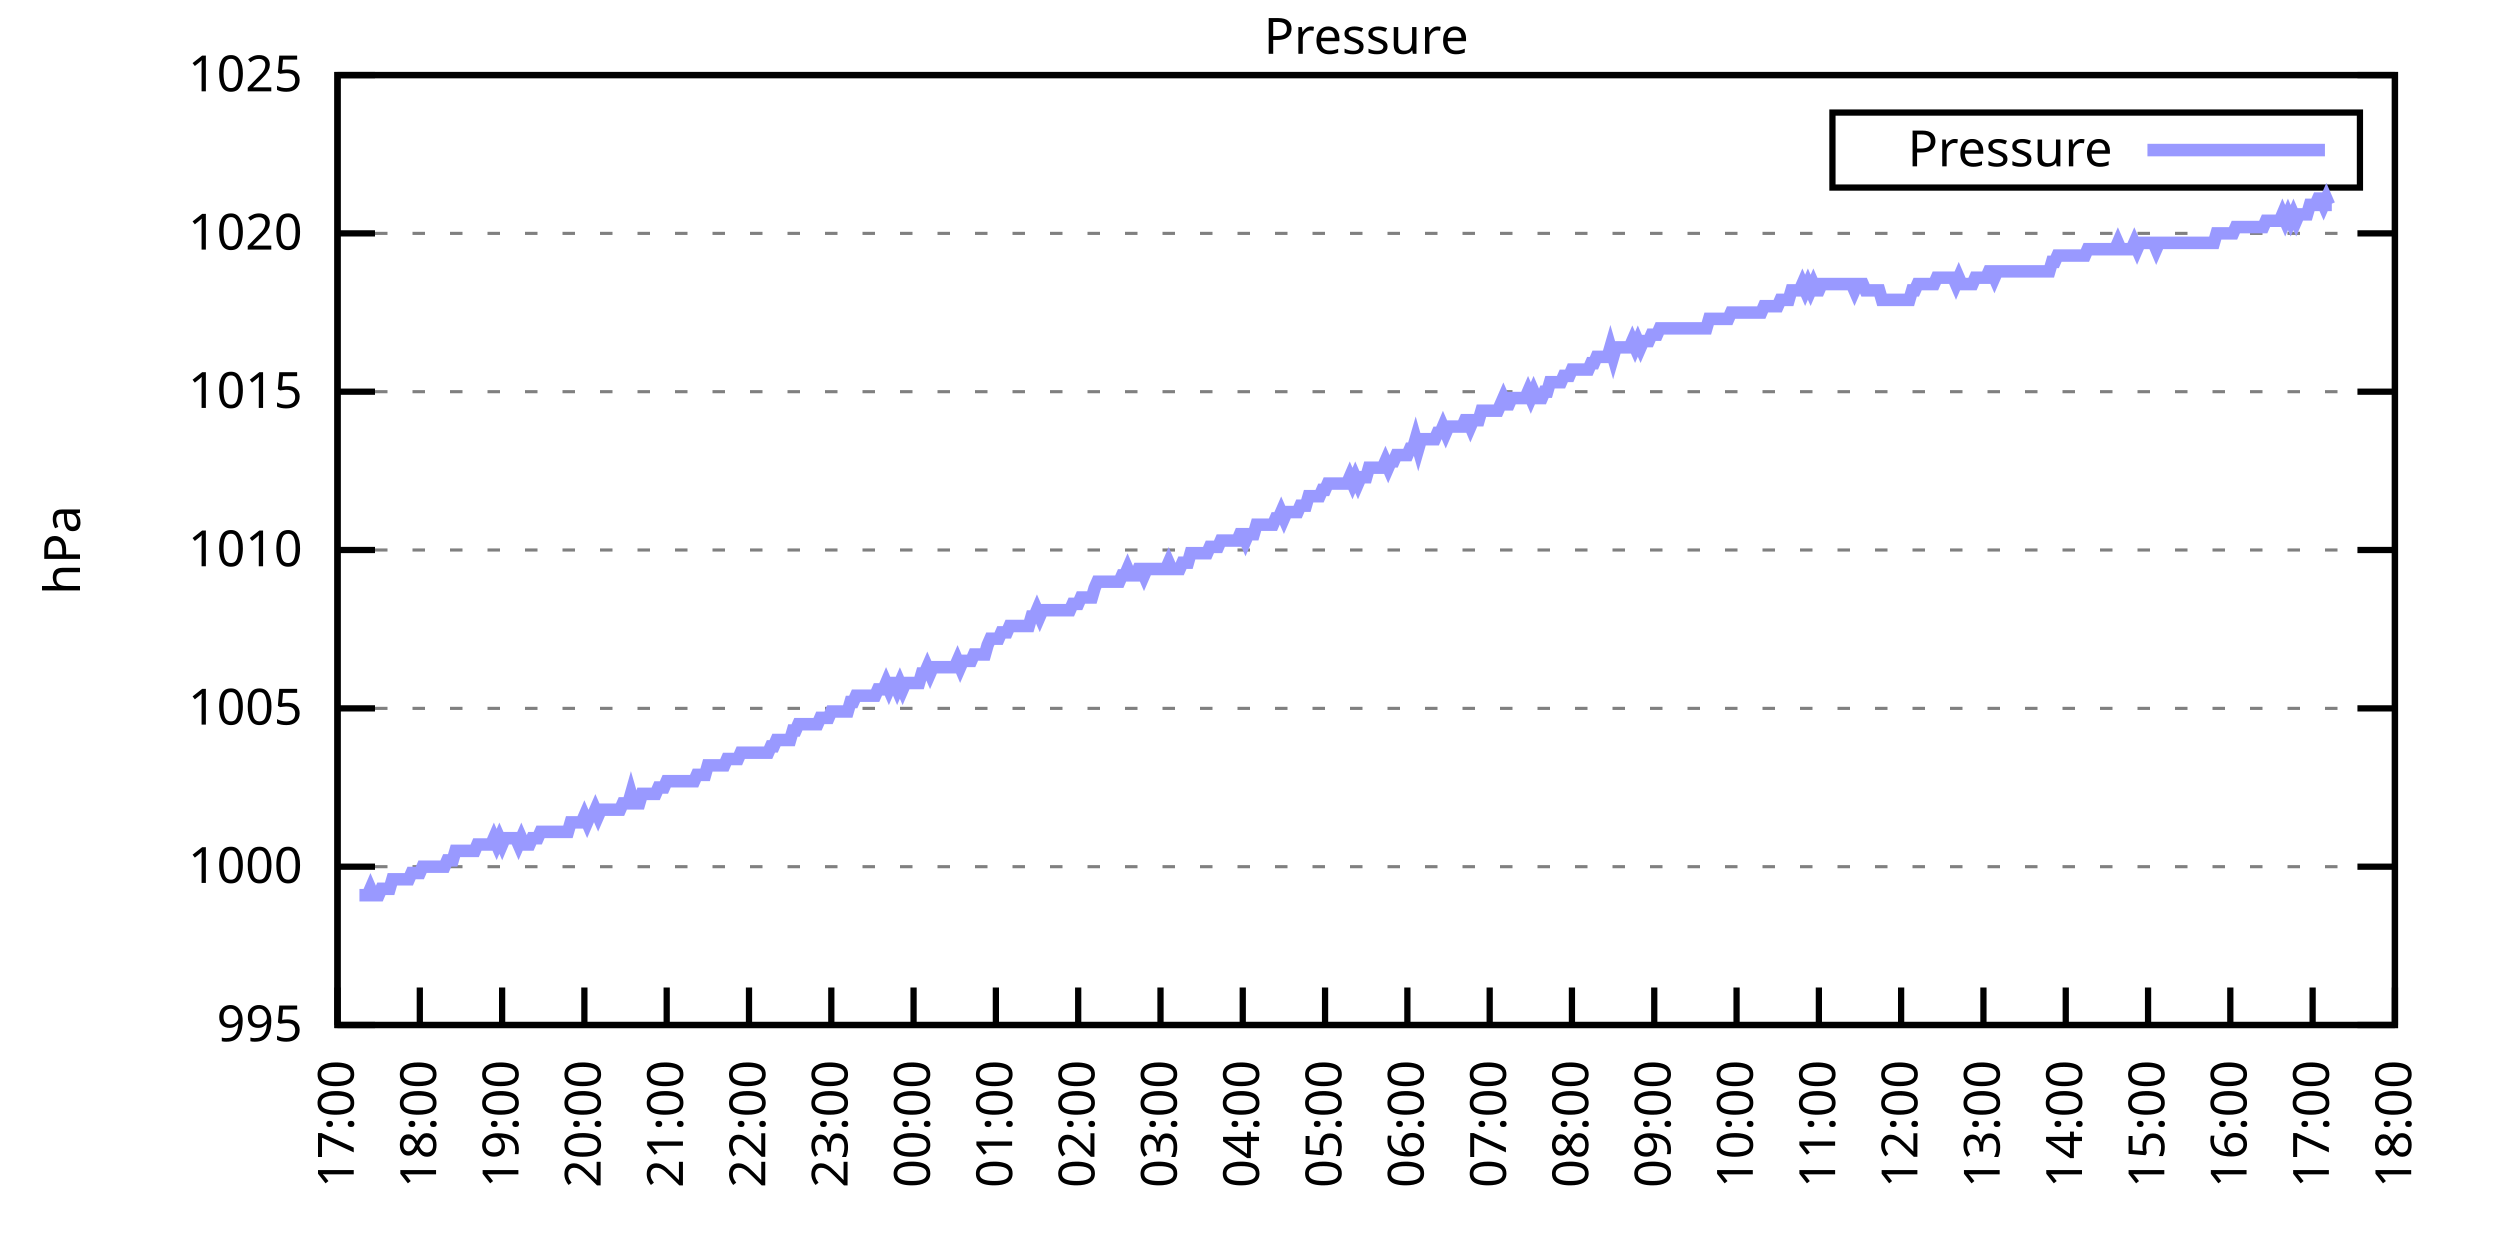
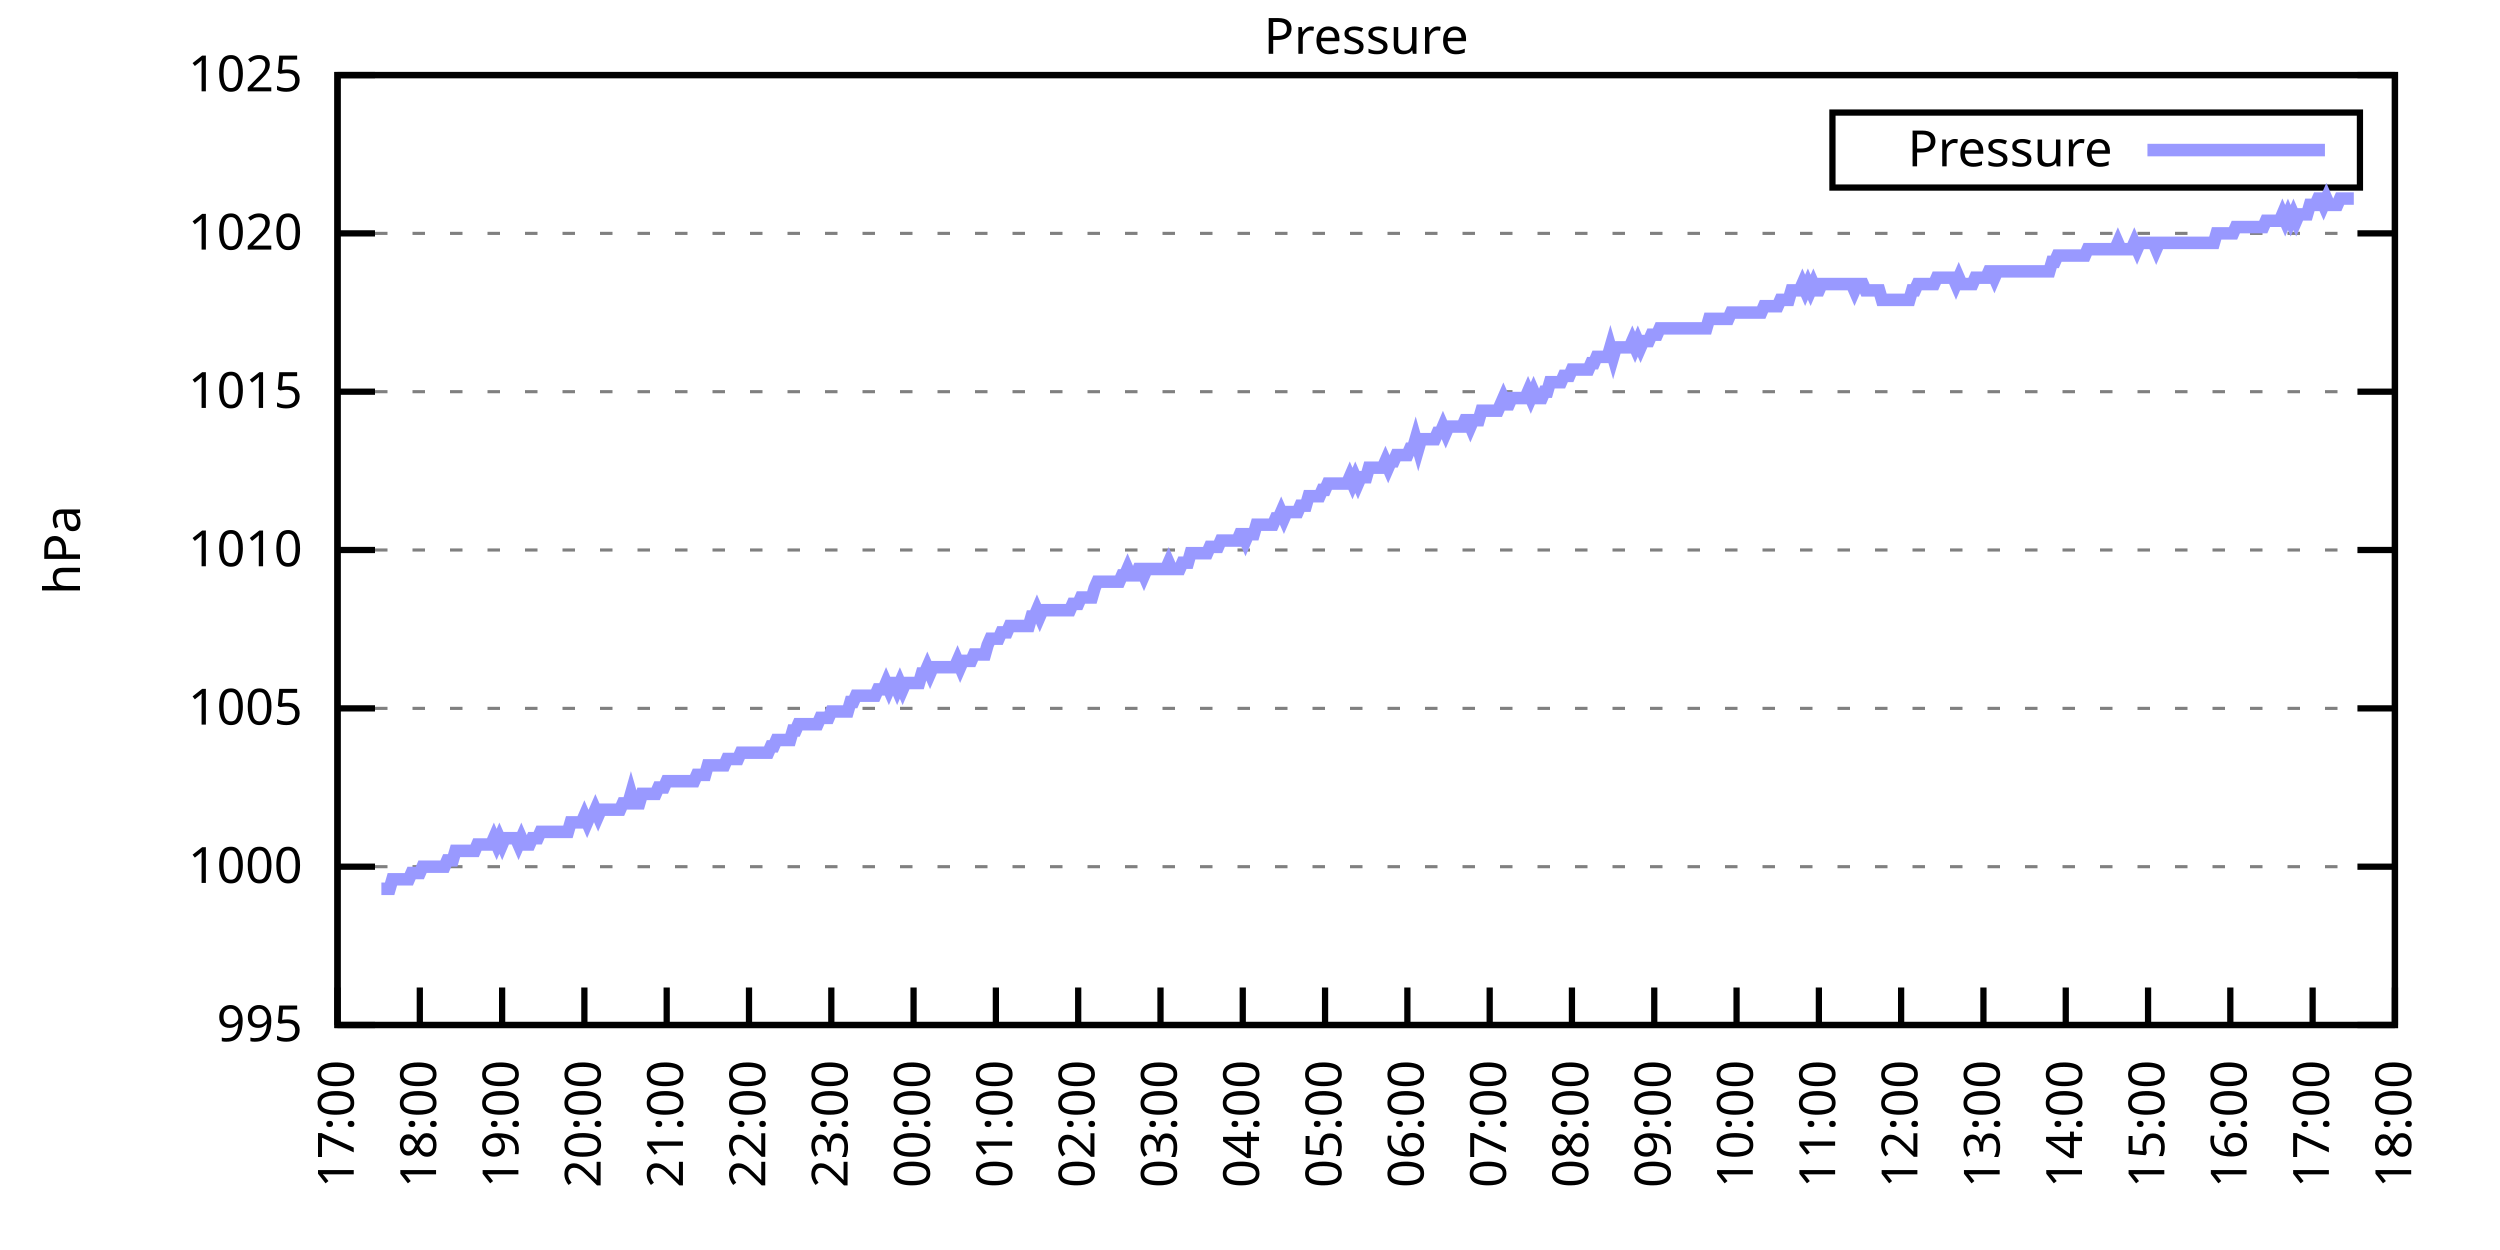
<svg xmlns="http://www.w3.org/2000/svg" xmlns:xlink="http://www.w3.org/1999/xlink" width="400" height="200" viewBox="0 0 400 200">
  <g id="gnuplot_canvas">
    <rect x="0" y="0" width="400" height="200" fill="none" />
    <defs>
      <circle id="gpDot" r="0.5" stroke-width="0.5" stroke="currentColor" />
      <path id="gpPt0" stroke-width="0.333" stroke="currentColor" d="M-1,0 h2 M0,-1 v2" />
      <path id="gpPt1" stroke-width="0.333" stroke="currentColor" d="M-1,-1 L1,1 M1,-1 L-1,1" />
      <path id="gpPt2" stroke-width="0.333" stroke="currentColor" d="M-1,0 L1,0 M0,-1 L0,1 M-1,-1 L1,1 M-1,1 L1,-1" />
      <rect id="gpPt3" stroke-width="0.333" stroke="currentColor" x="-1" y="-1" width="2" height="2" />
      <rect id="gpPt4" stroke-width="0.333" stroke="currentColor" fill="currentColor" x="-1" y="-1" width="2" height="2" />
      <circle id="gpPt5" stroke-width="0.333" stroke="currentColor" cx="0" cy="0" r="1" />
      <use xlink:href="#gpPt5" id="gpPt6" fill="currentColor" stroke="none" />
      <path id="gpPt7" stroke-width="0.333" stroke="currentColor" d="M0,-1.33 L-1.33,0.67 L1.33,0.67 z" />
      <use xlink:href="#gpPt7" id="gpPt8" fill="currentColor" stroke="none" />
      <use xlink:href="#gpPt7" id="gpPt9" stroke="currentColor" transform="rotate(180)" />
      <use xlink:href="#gpPt9" id="gpPt10" fill="currentColor" stroke="none" />
      <use xlink:href="#gpPt3" id="gpPt11" stroke="currentColor" transform="rotate(45)" />
      <use xlink:href="#gpPt11" id="gpPt12" fill="currentColor" stroke="none" />
      <path id="gpPt13" stroke-width="0.333" stroke="currentColor" d="M0,1.330 L1.265,0.411 L0.782,-1.067 L-0.782,-1.076 L-1.265,0.411 z" />
      <use xlink:href="#gpPt13" id="gpPt14" fill="currentColor" stroke="none" />
      <filter id="textbox" filterUnits="objectBoundingBox" x="0" y="0" height="1" width="1">
        <feFlood flood-color="white" flood-opacity="1" result="bgnd" />
        <feComposite in="SourceGraphic" in2="bgnd" operator="atop" />
      </filter>
      <filter id="greybox" filterUnits="objectBoundingBox" x="0" y="0" height="1" width="1">
        <feFlood flood-color="lightgrey" flood-opacity="1" result="grey" />
        <feComposite in="SourceGraphic" in2="grey" operator="atop" />
      </filter>
    </defs>
    <g fill="none" color="white" stroke="currentColor" stroke-width="1.00" stroke-linecap="butt" stroke-linejoin="miter">
</g>
    <g fill="none" color="black" stroke="currentColor" stroke-width="1.00" stroke-linecap="butt" stroke-linejoin="miter">
      <g stroke="none" shape-rendering="crispEdges">
        <polygon fill="rgb(255, 255, 255)" points="54.00,164.00 383.18,164.00 383.18,12.02 54.00,12.02 " />
      </g>
    </g>
    <g fill="none" color="black" stroke="currentColor" stroke-width="1.00" stroke-linecap="butt" stroke-linejoin="miter">
</g>
    <g fill="none" color="black" stroke="black" stroke-width="0.50" stroke-linecap="butt" stroke-linejoin="miter">
</g>
    <g fill="none" color="gray" stroke="currentColor" stroke-width="0.50" stroke-linecap="butt" stroke-linejoin="miter">
      <path stroke="gray" stroke-dasharray="2,4" class="gridline" d="M54.00,164.00 L383.19,164.00  " />
    </g>
    <g fill="none" color="gray" stroke="gray" stroke-width="1.00" stroke-linecap="butt" stroke-linejoin="miter">
</g>
    <g fill="none" color="black" stroke="currentColor" stroke-width="1.00" stroke-linecap="butt" stroke-linejoin="miter">
      <path stroke="black" d="M54.00,164.00 L60.00,164.00 M383.19,164.00 L377.19,164.00  " />
      <g transform="translate(48.40,166.60)" stroke="none" fill="black" font-family="Sans" font-size="8.00" text-anchor="end">
        <text>
          <tspan font-family="Sans"> 995</tspan>
        </text>
      </g>
    </g>
    <g fill="none" color="black" stroke="currentColor" stroke-width="1.00" stroke-linecap="butt" stroke-linejoin="miter">
</g>
    <g fill="none" color="black" stroke="black" stroke-width="0.50" stroke-linecap="butt" stroke-linejoin="miter">
</g>
    <g fill="none" color="gray" stroke="currentColor" stroke-width="0.50" stroke-linecap="butt" stroke-linejoin="miter">
      <path stroke="gray" stroke-dasharray="2,4" class="gridline" d="M54.00,138.67 L383.19,138.67  " />
    </g>
    <g fill="none" color="gray" stroke="gray" stroke-width="1.00" stroke-linecap="butt" stroke-linejoin="miter">
</g>
    <g fill="none" color="black" stroke="currentColor" stroke-width="1.00" stroke-linecap="butt" stroke-linejoin="miter">
      <path stroke="black" d="M54.00,138.67 L60.00,138.67 M383.19,138.67 L377.19,138.67  " />
      <g transform="translate(48.40,141.27)" stroke="none" fill="black" font-family="Sans" font-size="8.00" text-anchor="end">
        <text>
          <tspan font-family="Sans"> 1000</tspan>
        </text>
      </g>
    </g>
    <g fill="none" color="black" stroke="currentColor" stroke-width="1.00" stroke-linecap="butt" stroke-linejoin="miter">
</g>
    <g fill="none" color="black" stroke="black" stroke-width="0.50" stroke-linecap="butt" stroke-linejoin="miter">
</g>
    <g fill="none" color="gray" stroke="currentColor" stroke-width="0.50" stroke-linecap="butt" stroke-linejoin="miter">
      <path stroke="gray" stroke-dasharray="2,4" class="gridline" d="M54.00,113.34 L383.19,113.34  " />
    </g>
    <g fill="none" color="gray" stroke="gray" stroke-width="1.00" stroke-linecap="butt" stroke-linejoin="miter">
</g>
    <g fill="none" color="black" stroke="currentColor" stroke-width="1.00" stroke-linecap="butt" stroke-linejoin="miter">
      <path stroke="black" d="M54.00,113.34 L60.00,113.34 M383.19,113.34 L377.19,113.34  " />
      <g transform="translate(48.40,115.94)" stroke="none" fill="black" font-family="Sans" font-size="8.00" text-anchor="end">
        <text>
          <tspan font-family="Sans"> 1005</tspan>
        </text>
      </g>
    </g>
    <g fill="none" color="black" stroke="currentColor" stroke-width="1.00" stroke-linecap="butt" stroke-linejoin="miter">
</g>
    <g fill="none" color="black" stroke="black" stroke-width="0.50" stroke-linecap="butt" stroke-linejoin="miter">
</g>
    <g fill="none" color="gray" stroke="currentColor" stroke-width="0.50" stroke-linecap="butt" stroke-linejoin="miter">
      <path stroke="gray" stroke-dasharray="2,4" class="gridline" d="M54.00,88.00 L383.19,88.00  " />
    </g>
    <g fill="none" color="gray" stroke="gray" stroke-width="1.00" stroke-linecap="butt" stroke-linejoin="miter">
</g>
    <g fill="none" color="black" stroke="currentColor" stroke-width="1.00" stroke-linecap="butt" stroke-linejoin="miter">
      <path stroke="black" d="M54.00,88.00 L60.00,88.00 M383.19,88.00 L377.19,88.00  " />
      <g transform="translate(48.40,90.60)" stroke="none" fill="black" font-family="Sans" font-size="8.00" text-anchor="end">
        <text>
          <tspan font-family="Sans"> 1010</tspan>
        </text>
      </g>
    </g>
    <g fill="none" color="black" stroke="currentColor" stroke-width="1.00" stroke-linecap="butt" stroke-linejoin="miter">
</g>
    <g fill="none" color="black" stroke="black" stroke-width="0.50" stroke-linecap="butt" stroke-linejoin="miter">
</g>
    <g fill="none" color="gray" stroke="currentColor" stroke-width="0.50" stroke-linecap="butt" stroke-linejoin="miter">
      <path stroke="gray" stroke-dasharray="2,4" class="gridline" d="M54.00,62.67 L383.19,62.67  " />
    </g>
    <g fill="none" color="gray" stroke="gray" stroke-width="1.00" stroke-linecap="butt" stroke-linejoin="miter">
</g>
    <g fill="none" color="black" stroke="currentColor" stroke-width="1.00" stroke-linecap="butt" stroke-linejoin="miter">
      <path stroke="black" d="M54.00,62.67 L60.00,62.67 M383.19,62.67 L377.19,62.67  " />
      <g transform="translate(48.40,65.27)" stroke="none" fill="black" font-family="Sans" font-size="8.00" text-anchor="end">
        <text>
          <tspan font-family="Sans"> 1015</tspan>
        </text>
      </g>
    </g>
    <g fill="none" color="black" stroke="currentColor" stroke-width="1.00" stroke-linecap="butt" stroke-linejoin="miter">
</g>
    <g fill="none" color="black" stroke="black" stroke-width="0.50" stroke-linecap="butt" stroke-linejoin="miter">
</g>
    <g fill="none" color="gray" stroke="currentColor" stroke-width="0.50" stroke-linecap="butt" stroke-linejoin="miter">
      <path stroke="gray" stroke-dasharray="2,4" class="gridline" d="M54.00,37.34 L383.19,37.34  " />
    </g>
    <g fill="none" color="gray" stroke="gray" stroke-width="1.00" stroke-linecap="butt" stroke-linejoin="miter">
</g>
    <g fill="none" color="black" stroke="currentColor" stroke-width="1.00" stroke-linecap="butt" stroke-linejoin="miter">
      <path stroke="black" d="M54.00,37.34 L60.00,37.34 M383.19,37.34 L377.19,37.34  " />
      <g transform="translate(48.40,39.94)" stroke="none" fill="black" font-family="Sans" font-size="8.00" text-anchor="end">
        <text>
          <tspan font-family="Sans"> 1020</tspan>
        </text>
      </g>
    </g>
    <g fill="none" color="black" stroke="currentColor" stroke-width="1.00" stroke-linecap="butt" stroke-linejoin="miter">
</g>
    <g fill="none" color="black" stroke="black" stroke-width="0.50" stroke-linecap="butt" stroke-linejoin="miter">
</g>
    <g fill="none" color="gray" stroke="currentColor" stroke-width="0.50" stroke-linecap="butt" stroke-linejoin="miter">
      <path stroke="gray" stroke-dasharray="2,4" class="gridline" d="M54.00,12.01 L383.19,12.01  " />
    </g>
    <g fill="none" color="gray" stroke="gray" stroke-width="1.00" stroke-linecap="butt" stroke-linejoin="miter">
</g>
    <g fill="none" color="black" stroke="currentColor" stroke-width="1.00" stroke-linecap="butt" stroke-linejoin="miter">
      <path stroke="black" d="M54.00,12.01 L60.00,12.01 M383.19,12.01 L377.19,12.01  " />
      <g transform="translate(48.40,14.61)" stroke="none" fill="black" font-family="Sans" font-size="8.00" text-anchor="end">
        <text>
          <tspan font-family="Sans"> 1025</tspan>
        </text>
      </g>
    </g>
    <g fill="none" color="black" stroke="currentColor" stroke-width="1.00" stroke-linecap="butt" stroke-linejoin="miter">
      <path stroke="black" d="M54.00,164.00 L54.00,158.00  " />
      <g transform="translate(56.60,169.60) rotate(270.00)" stroke="none" fill="black" font-family="Sans" font-size="8.00" text-anchor="end">
        <text>
          <tspan font-family="Sans">17:00</tspan>
        </text>
      </g>
    </g>
    <g fill="none" color="black" stroke="currentColor" stroke-width="1.00" stroke-linecap="butt" stroke-linejoin="miter">
      <path stroke="black" d="M67.17,164.00 L67.17,158.00  " />
      <g transform="translate(69.77,169.60) rotate(270.00)" stroke="none" fill="black" font-family="Sans" font-size="8.00" text-anchor="end">
        <text>
          <tspan font-family="Sans">18:00</tspan>
        </text>
      </g>
    </g>
    <g fill="none" color="black" stroke="currentColor" stroke-width="1.00" stroke-linecap="butt" stroke-linejoin="miter">
      <path stroke="black" d="M80.34,164.00 L80.34,158.00  " />
      <g transform="translate(82.94,169.60) rotate(270.00)" stroke="none" fill="black" font-family="Sans" font-size="8.00" text-anchor="end">
        <text>
          <tspan font-family="Sans">19:00</tspan>
        </text>
      </g>
    </g>
    <g fill="none" color="black" stroke="currentColor" stroke-width="1.00" stroke-linecap="butt" stroke-linejoin="miter">
      <path stroke="black" d="M93.50,164.00 L93.50,158.00  " />
      <g transform="translate(96.10,169.60) rotate(270.00)" stroke="none" fill="black" font-family="Sans" font-size="8.00" text-anchor="end">
        <text>
          <tspan font-family="Sans">20:00</tspan>
        </text>
      </g>
    </g>
    <g fill="none" color="black" stroke="currentColor" stroke-width="1.00" stroke-linecap="butt" stroke-linejoin="miter">
      <path stroke="black" d="M106.67,164.00 L106.67,158.00  " />
      <g transform="translate(109.27,169.60) rotate(270.00)" stroke="none" fill="black" font-family="Sans" font-size="8.00" text-anchor="end">
        <text>
          <tspan font-family="Sans">21:00</tspan>
        </text>
      </g>
    </g>
    <g fill="none" color="black" stroke="currentColor" stroke-width="1.00" stroke-linecap="butt" stroke-linejoin="miter">
      <path stroke="black" d="M119.84,164.00 L119.84,158.00  " />
      <g transform="translate(122.44,169.60) rotate(270.00)" stroke="none" fill="black" font-family="Sans" font-size="8.00" text-anchor="end">
        <text>
          <tspan font-family="Sans">22:00</tspan>
        </text>
      </g>
    </g>
    <g fill="none" color="black" stroke="currentColor" stroke-width="1.00" stroke-linecap="butt" stroke-linejoin="miter">
      <path stroke="black" d="M133.01,164.00 L133.01,158.00  " />
      <g transform="translate(135.61,169.60) rotate(270.00)" stroke="none" fill="black" font-family="Sans" font-size="8.00" text-anchor="end">
        <text>
          <tspan font-family="Sans">23:00</tspan>
        </text>
      </g>
    </g>
    <g fill="none" color="black" stroke="currentColor" stroke-width="1.00" stroke-linecap="butt" stroke-linejoin="miter">
      <path stroke="black" d="M146.17,164.00 L146.17,158.00  " />
      <g transform="translate(148.77,169.60) rotate(270.00)" stroke="none" fill="black" font-family="Sans" font-size="8.00" text-anchor="end">
        <text>
          <tspan font-family="Sans">00:00</tspan>
        </text>
      </g>
    </g>
    <g fill="none" color="black" stroke="currentColor" stroke-width="1.00" stroke-linecap="butt" stroke-linejoin="miter">
      <path stroke="black" d="M159.34,164.00 L159.34,158.00  " />
      <g transform="translate(161.94,169.60) rotate(270.00)" stroke="none" fill="black" font-family="Sans" font-size="8.00" text-anchor="end">
        <text>
          <tspan font-family="Sans">01:00</tspan>
        </text>
      </g>
    </g>
    <g fill="none" color="black" stroke="currentColor" stroke-width="1.00" stroke-linecap="butt" stroke-linejoin="miter">
      <path stroke="black" d="M172.51,164.00 L172.51,158.00  " />
      <g transform="translate(175.11,169.60) rotate(270.00)" stroke="none" fill="black" font-family="Sans" font-size="8.00" text-anchor="end">
        <text>
          <tspan font-family="Sans">02:00</tspan>
        </text>
      </g>
    </g>
    <g fill="none" color="black" stroke="currentColor" stroke-width="1.00" stroke-linecap="butt" stroke-linejoin="miter">
      <path stroke="black" d="M185.68,164.00 L185.68,158.00  " />
      <g transform="translate(188.28,169.60) rotate(270.00)" stroke="none" fill="black" font-family="Sans" font-size="8.00" text-anchor="end">
        <text>
          <tspan font-family="Sans">03:00</tspan>
        </text>
      </g>
    </g>
    <g fill="none" color="black" stroke="currentColor" stroke-width="1.00" stroke-linecap="butt" stroke-linejoin="miter">
      <path stroke="black" d="M198.84,164.00 L198.84,158.00  " />
      <g transform="translate(201.44,169.60) rotate(270.00)" stroke="none" fill="black" font-family="Sans" font-size="8.00" text-anchor="end">
        <text>
          <tspan font-family="Sans">04:00</tspan>
        </text>
      </g>
    </g>
    <g fill="none" color="black" stroke="currentColor" stroke-width="1.00" stroke-linecap="butt" stroke-linejoin="miter">
      <path stroke="black" d="M212.01,164.00 L212.01,158.00  " />
      <g transform="translate(214.61,169.60) rotate(270.00)" stroke="none" fill="black" font-family="Sans" font-size="8.00" text-anchor="end">
        <text>
          <tspan font-family="Sans">05:00</tspan>
        </text>
      </g>
    </g>
    <g fill="none" color="black" stroke="currentColor" stroke-width="1.00" stroke-linecap="butt" stroke-linejoin="miter">
      <path stroke="black" d="M225.18,164.00 L225.18,158.00  " />
      <g transform="translate(227.78,169.60) rotate(270.00)" stroke="none" fill="black" font-family="Sans" font-size="8.00" text-anchor="end">
        <text>
          <tspan font-family="Sans">06:00</tspan>
        </text>
      </g>
    </g>
    <g fill="none" color="black" stroke="currentColor" stroke-width="1.00" stroke-linecap="butt" stroke-linejoin="miter">
      <path stroke="black" d="M238.35,164.00 L238.35,158.00  " />
      <g transform="translate(240.95,169.60) rotate(270.00)" stroke="none" fill="black" font-family="Sans" font-size="8.00" text-anchor="end">
        <text>
          <tspan font-family="Sans">07:00</tspan>
        </text>
      </g>
    </g>
    <g fill="none" color="black" stroke="currentColor" stroke-width="1.00" stroke-linecap="butt" stroke-linejoin="miter">
      <path stroke="black" d="M251.51,164.00 L251.51,158.00  " />
      <g transform="translate(254.11,169.60) rotate(270.00)" stroke="none" fill="black" font-family="Sans" font-size="8.00" text-anchor="end">
        <text>
          <tspan font-family="Sans">08:00</tspan>
        </text>
      </g>
    </g>
    <g fill="none" color="black" stroke="currentColor" stroke-width="1.00" stroke-linecap="butt" stroke-linejoin="miter">
      <path stroke="black" d="M264.68,164.00 L264.68,158.00  " />
      <g transform="translate(267.28,169.60) rotate(270.00)" stroke="none" fill="black" font-family="Sans" font-size="8.00" text-anchor="end">
        <text>
          <tspan font-family="Sans">09:00</tspan>
        </text>
      </g>
    </g>
    <g fill="none" color="black" stroke="currentColor" stroke-width="1.00" stroke-linecap="butt" stroke-linejoin="miter">
      <path stroke="black" d="M277.85,164.00 L277.85,158.00  " />
      <g transform="translate(280.45,169.60) rotate(270.00)" stroke="none" fill="black" font-family="Sans" font-size="8.00" text-anchor="end">
        <text>
          <tspan font-family="Sans">10:00</tspan>
        </text>
      </g>
    </g>
    <g fill="none" color="black" stroke="currentColor" stroke-width="1.00" stroke-linecap="butt" stroke-linejoin="miter">
      <path stroke="black" d="M291.02,164.00 L291.02,158.00  " />
      <g transform="translate(293.62,169.60) rotate(270.00)" stroke="none" fill="black" font-family="Sans" font-size="8.00" text-anchor="end">
        <text>
          <tspan font-family="Sans">11:00</tspan>
        </text>
      </g>
    </g>
    <g fill="none" color="black" stroke="currentColor" stroke-width="1.00" stroke-linecap="butt" stroke-linejoin="miter">
      <path stroke="black" d="M304.18,164.00 L304.18,158.00  " />
      <g transform="translate(306.78,169.60) rotate(270.00)" stroke="none" fill="black" font-family="Sans" font-size="8.00" text-anchor="end">
        <text>
          <tspan font-family="Sans">12:00</tspan>
        </text>
      </g>
    </g>
    <g fill="none" color="black" stroke="currentColor" stroke-width="1.00" stroke-linecap="butt" stroke-linejoin="miter">
      <path stroke="black" d="M317.35,164.00 L317.35,158.00  " />
      <g transform="translate(319.95,169.60) rotate(270.00)" stroke="none" fill="black" font-family="Sans" font-size="8.00" text-anchor="end">
        <text>
          <tspan font-family="Sans">13:00</tspan>
        </text>
      </g>
    </g>
    <g fill="none" color="black" stroke="currentColor" stroke-width="1.00" stroke-linecap="butt" stroke-linejoin="miter">
      <path stroke="black" d="M330.52,164.00 L330.52,158.00  " />
      <g transform="translate(333.12,169.60) rotate(270.00)" stroke="none" fill="black" font-family="Sans" font-size="8.00" text-anchor="end">
        <text>
          <tspan font-family="Sans">14:00</tspan>
        </text>
      </g>
    </g>
    <g fill="none" color="black" stroke="currentColor" stroke-width="1.00" stroke-linecap="butt" stroke-linejoin="miter">
      <path stroke="black" d="M343.69,164.00 L343.69,158.00  " />
      <g transform="translate(346.29,169.60) rotate(270.00)" stroke="none" fill="black" font-family="Sans" font-size="8.00" text-anchor="end">
        <text>
          <tspan font-family="Sans">15:00</tspan>
        </text>
      </g>
    </g>
    <g fill="none" color="black" stroke="currentColor" stroke-width="1.00" stroke-linecap="butt" stroke-linejoin="miter">
      <path stroke="black" d="M356.85,164.00 L356.85,158.00  " />
      <g transform="translate(359.45,169.60) rotate(270.00)" stroke="none" fill="black" font-family="Sans" font-size="8.00" text-anchor="end">
        <text>
          <tspan font-family="Sans">16:00</tspan>
        </text>
      </g>
    </g>
    <g fill="none" color="black" stroke="currentColor" stroke-width="1.00" stroke-linecap="butt" stroke-linejoin="miter">
      <path stroke="black" d="M370.02,164.00 L370.02,158.00  " />
      <g transform="translate(372.62,169.60) rotate(270.00)" stroke="none" fill="black" font-family="Sans" font-size="8.00" text-anchor="end">
        <text>
          <tspan font-family="Sans">17:00</tspan>
        </text>
      </g>
    </g>
    <g fill="none" color="black" stroke="currentColor" stroke-width="1.00" stroke-linecap="butt" stroke-linejoin="miter">
      <path stroke="black" d="M383.19,164.00 L383.19,158.00  " />
      <g transform="translate(385.79,169.60) rotate(270.00)" stroke="none" fill="black" font-family="Sans" font-size="8.00" text-anchor="end">
        <text>
          <tspan font-family="Sans">18:00</tspan>
        </text>
      </g>
    </g>
    <g fill="none" color="black" stroke="currentColor" stroke-width="1.00" stroke-linecap="butt" stroke-linejoin="miter">
</g>
    <g fill="none" color="black" stroke="currentColor" stroke-width="1.00" stroke-linecap="butt" stroke-linejoin="miter">
      <path stroke="black" d="M54.00,12.01 L54.00,164.00 L383.19,164.00 L383.19,12.01 L54.00,12.01 Z  " />
    </g>
    <g fill="none" color="black" stroke="currentColor" stroke-width="1.00" stroke-linecap="butt" stroke-linejoin="miter">
</g>
    <g fill="none" color="black" stroke="currentColor" stroke-width="1.00" stroke-linecap="butt" stroke-linejoin="miter">
      <path stroke="black" d="M293.19,30.01 L293.19,18.01 L377.59,18.01 L377.59,30.01 L293.19,30.01 Z  " />
    </g>
    <g id="Pressure_plot_1">
      <g fill="none" color="white" stroke="black" stroke-width="2.00" stroke-linecap="butt" stroke-linejoin="miter">
</g>
      <g fill="none" color="black" stroke="currentColor" stroke-width="2.00" stroke-linecap="butt" stroke-linejoin="miter">
        <g transform="translate(337.99,26.61)" stroke="none" fill="black" font-family="Sans" font-size="8.00" text-anchor="end">
          <text>
            <tspan font-family="Sans">Pressure</tspan>
          </text>
        </g>
      </g>
      <g fill="none" color="black" stroke="currentColor" stroke-width="2.00" stroke-linecap="butt" stroke-linejoin="miter">
-         <path stroke="rgb(153, 153, 255)" d="M343.59,24.01 L371.99,24.01 M57.51,143.23 L57.95,143.23 L58.39,143.23 L58.83,143.23 L59.27,142.21 L59.71,143.23   L60.14,143.23 L60.58,143.23 L61.02,142.21 L61.46,142.21 L61.90,142.21 L62.34,142.21 L62.78,140.69 L63.22,140.69   L63.66,140.69 L64.10,140.69 L64.53,140.69 L64.97,140.69 L65.41,140.69 L65.85,139.68 L66.29,139.68 L66.73,139.68   L67.17,139.68 L67.61,138.67 L68.05,138.67 L68.48,138.67 L68.92,138.67 L69.36,138.67 L69.80,138.67 L70.24,138.67   L70.68,138.67 L71.12,138.67 L71.56,137.66 L72.00,137.66 L72.43,137.66 L72.87,136.14 L73.31,136.14 L73.75,136.14   L74.19,136.14 L74.63,136.14 L75.07,136.14 L75.51,136.14 L75.95,136.14 L76.38,135.12 L76.82,135.12 L77.26,135.12   L77.70,135.12 L78.14,135.12 L78.58,135.12 L79.02,134.11 L79.46,135.12 L79.90,134.11 L80.34,135.12 L80.77,134.11   L81.21,134.11 L81.65,134.11 L82.09,134.11 L82.53,134.11 L82.97,135.12 L83.41,134.11 L83.85,135.12 L84.29,135.12   L84.72,135.12 L85.16,134.11 L85.60,134.11 L86.04,134.11 L86.48,133.10 L86.92,133.10 L87.36,133.10 L87.80,133.10   L88.24,133.10 L88.67,133.10 L89.11,133.10 L89.55,133.10 L89.99,133.10 L90.43,133.10 L90.87,133.10 L91.31,131.58   L91.75,131.58 L92.19,131.58 L92.62,131.58 L93.06,131.58 L93.50,130.56 L93.94,131.58 L94.38,130.56 L94.82,130.56   L95.26,129.55 L95.70,130.56 L96.14,129.55 L96.58,129.55 L97.01,129.55 L97.45,129.55 L97.89,129.55 L98.33,129.55   L98.77,129.55 L99.21,129.55 L99.65,128.54 L100.09,128.54 L100.53,128.54 L100.96,127.02 L101.40,128.54 L101.84,128.54   L102.28,128.54 L102.72,127.02 L103.16,127.02 L103.60,127.02 L104.04,127.02 L104.48,127.02 L104.91,127.02 L105.35,126.00   L105.79,126.00 L106.23,126.00 L106.67,124.99 L107.11,124.99 L107.55,124.99 L107.99,124.99 L108.43,124.99 L108.87,124.99   L109.30,124.99 L109.74,124.99 L110.18,124.99 L110.62,124.99 L111.06,124.99 L111.50,123.98 L111.94,123.98 L112.38,123.98   L112.82,123.98 L113.25,122.46 L113.69,122.46 L114.13,122.46 L114.57,122.46 L115.01,122.46 L115.45,122.46 L115.89,122.46   L116.33,121.44 L116.77,121.44 L117.20,121.44 L117.64,121.44 L118.08,121.44 L118.52,120.43 L118.96,120.43 L119.40,120.43   L119.84,120.43 L120.28,120.43 L120.72,120.43 L121.15,120.43 L121.59,120.43 L122.03,120.43 L122.47,120.43 L122.91,120.43   L123.35,119.42 L123.79,119.42 L124.23,118.40 L124.67,118.40 L125.11,118.40 L125.54,118.40 L125.98,118.40 L126.42,118.40   L126.86,116.88 L127.30,116.88 L127.74,115.87 L128.18,115.87 L128.62,115.87 L129.06,115.87 L129.49,115.87 L129.93,115.87   L130.37,115.87 L130.81,115.87 L131.25,114.86 L131.69,114.86 L132.13,114.86 L132.57,114.86 L133.01,113.84 L133.44,113.84   L133.88,113.84 L134.32,113.84 L134.76,113.84 L135.20,113.84 L135.64,113.84 L136.08,112.32 L136.52,112.32 L136.96,111.31   L137.39,111.31 L137.83,111.31 L138.27,111.31 L138.71,111.31 L139.15,111.31 L139.59,111.31 L140.03,111.31 L140.47,110.30   L140.91,110.30 L141.35,110.30 L141.78,109.28 L142.22,110.30 L142.66,109.28 L143.10,109.28 L143.54,110.30 L143.98,109.28   L144.42,110.30 L144.86,109.28 L145.30,109.28 L145.73,109.28 L146.17,109.28 L146.61,109.28 L147.05,109.28 L147.49,107.76   L147.93,107.76 L148.37,106.75 L148.81,107.76 L149.25,106.75 L149.68,106.75 L150.12,106.75 L150.56,106.75 L151.00,106.75   L151.44,106.75 L151.88,106.75 L152.32,106.75 L152.76,106.75 L153.20,105.74 L153.63,106.75 L154.07,105.74 L154.51,105.74   L154.95,105.74 L155.39,105.74 L155.83,104.72 L156.27,104.72 L156.71,104.72 L157.15,104.72 L157.59,104.72 L158.02,103.20   L158.46,102.19 L158.90,102.19 L159.34,102.19 L159.78,102.19 L160.22,101.18 L160.66,101.18 L161.10,101.18 L161.54,100.16   L161.97,100.16 L162.41,100.16 L162.85,100.16 L163.29,100.16 L163.73,100.16 L164.17,100.16 L164.61,100.16 L165.05,98.64   L165.49,98.64 L165.92,97.63 L166.36,98.64 L166.80,97.63 L167.24,97.63 L167.68,97.63 L168.12,97.63 L168.56,97.63   L169.00,97.63 L169.44,97.63 L169.87,97.63 L170.31,97.63 L170.75,97.63 L171.19,97.63 L171.63,96.62 L172.07,96.62   L172.51,96.62 L172.95,95.60 L173.39,95.60 L173.83,95.60 L174.26,95.60 L174.70,95.60 L175.14,94.08 L175.58,93.07   L176.02,93.07 L176.46,93.07 L176.90,93.07 L177.34,93.07 L177.78,93.07 L178.21,93.07 L178.65,93.07 L179.09,93.07   L179.53,92.06 L179.97,92.06 L180.41,91.04 L180.85,92.06 L181.29,92.06 L181.73,92.06 L182.16,91.04 L182.60,91.04   L183.04,92.06 L183.48,91.04 L183.92,91.04 L184.36,91.04 L184.80,91.04 L185.24,91.04 L185.68,91.04 L186.11,91.04   L186.55,91.04 L186.99,90.03 L187.43,91.04 L187.87,91.04 L188.31,91.04 L188.75,91.04 L189.19,90.03 L189.63,90.03   L190.07,90.03 L190.50,88.51 L190.94,88.51 L191.38,88.51 L191.82,88.51 L192.26,88.51 L192.70,88.51 L193.14,88.51   L193.58,87.50 L194.02,87.50 L194.45,87.50 L194.89,87.50 L195.33,86.49 L195.77,86.49 L196.21,86.49 L196.65,86.49   L197.09,86.49 L197.53,86.49 L197.97,86.49 L198.40,85.47 L198.84,85.47 L199.28,86.49 L199.72,85.47 L200.16,85.47   L200.60,85.47 L201.04,83.95 L201.48,83.95 L201.92,83.95 L202.35,83.95 L202.79,83.95 L203.23,83.95 L203.67,83.95   L204.11,82.94 L204.55,82.94 L204.99,81.93 L205.43,82.94 L205.87,81.93 L206.31,81.93 L206.74,81.93 L207.18,81.93   L207.62,81.93 L208.06,80.91 L208.50,80.91 L208.94,80.91 L209.38,79.39 L209.82,79.39 L210.26,79.39 L210.69,79.39   L211.13,79.39 L211.57,78.38 L212.01,78.38 L212.45,77.37 L212.89,77.37 L213.33,77.37 L213.77,77.37 L214.21,77.37   L214.64,77.37 L215.08,77.37 L215.52,77.37 L215.96,76.35 L216.40,77.37 L216.84,76.35 L217.28,77.37 L217.72,76.35   L218.16,76.35 L218.60,76.35 L219.03,74.83 L219.47,74.83 L219.91,74.83 L220.35,74.83 L220.79,74.83 L221.23,74.83   L221.67,73.82 L222.11,74.83 L222.55,73.82 L222.98,73.82 L223.42,72.81 L223.86,72.81 L224.30,72.81 L224.74,72.81   L225.18,72.81 L225.62,71.79 L226.06,71.79 L226.50,70.27 L226.93,71.79 L227.37,70.27 L227.81,70.27 L228.25,70.27   L228.69,70.27 L229.13,70.27 L229.57,70.27 L230.01,69.26 L230.45,69.26 L230.88,68.25 L231.32,69.26 L231.76,68.25   L232.20,68.25 L232.64,68.25 L233.08,68.25 L233.52,68.25 L233.96,68.25 L234.40,67.23 L234.84,67.23 L235.27,68.25   L235.71,67.23 L236.15,67.23 L236.59,67.23 L237.03,65.71 L237.47,65.71 L237.91,65.71 L238.35,65.71 L238.79,65.71   L239.22,65.71 L239.66,65.71 L240.10,64.70 L240.54,63.69 L240.98,64.70 L241.42,64.70 L241.86,63.69 L242.30,63.69   L242.74,63.69 L243.17,63.69 L243.61,63.69 L244.05,63.69 L244.49,62.67 L244.93,63.69 L245.37,62.67 L245.81,63.69   L246.25,63.69 L246.69,63.69 L247.12,62.67 L247.56,62.67 L248.00,61.15 L248.44,61.15 L248.88,61.15 L249.32,61.15   L249.76,61.15 L250.20,60.14 L250.64,60.14 L251.08,60.14 L251.51,59.13 L251.95,59.13 L252.39,59.13 L252.83,59.13   L253.27,59.13 L253.71,59.13 L254.15,59.13 L254.59,58.11 L255.03,58.11 L255.46,57.10 L255.90,57.10 L256.34,57.10   L256.78,57.10 L257.22,57.10 L257.66,55.58 L258.10,57.10 L258.54,55.58 L258.98,55.58 L259.41,55.58 L259.85,55.58   L260.29,55.58 L260.73,55.58 L261.17,54.57 L261.61,55.58 L262.05,54.57 L262.49,55.58 L262.93,54.57 L263.36,54.57   L263.80,54.57 L264.24,53.55 L264.68,53.55 L265.12,53.55 L265.56,52.54 L266.00,52.54 L266.44,52.54 L266.88,52.54   L267.32,52.54 L267.75,52.54 L268.19,52.54 L268.63,52.54 L269.07,52.54 L269.51,52.54 L269.95,52.54 L270.39,52.54   L270.83,52.54 L271.27,52.54 L271.70,52.54 L272.14,52.54 L272.58,52.54 L273.02,52.54 L273.46,51.02 L273.90,51.02   L274.34,51.02 L274.78,51.02 L275.22,51.02 L275.65,51.02 L276.09,51.02 L276.53,51.02 L276.97,50.01 L277.41,50.01   L277.85,50.01 L278.29,50.01 L278.73,50.01 L279.17,50.01 L279.60,50.01 L280.04,50.01 L280.48,50.01 L280.92,50.01   L281.36,50.01 L281.80,50.01 L282.24,48.99 L282.68,48.99 L283.12,48.99 L283.56,48.99 L283.99,48.99 L284.43,48.99   L284.87,47.98 L285.31,47.98 L285.75,47.98 L286.19,47.98 L286.63,46.46 L287.07,46.46 L287.51,46.46 L287.94,46.46   L288.38,45.45 L288.82,46.46 L289.26,45.45 L289.70,46.46 L290.14,45.45 L290.58,46.46 L291.02,46.46 L291.46,45.45   L291.89,45.45 L292.33,45.45 L292.77,45.45 L293.21,45.45 L293.65,45.45 L294.09,45.45 L294.53,45.45 L294.97,45.45   L295.41,45.45 L295.84,45.45 L296.28,45.45 L296.72,46.46 L297.16,45.45 L297.60,45.45 L298.04,45.45 L298.48,46.46   L298.92,46.46 L299.36,46.46 L299.80,46.46 L300.23,46.46 L300.67,46.46 L301.11,47.98 L301.55,47.98 L301.99,47.98   L302.43,47.98 L302.87,47.98 L303.31,47.98 L303.75,47.98 L304.18,47.98 L304.62,47.98 L305.06,47.98 L305.50,47.98   L305.94,46.46 L306.38,46.46 L306.82,45.45 L307.26,45.45 L307.70,45.45 L308.13,45.45 L308.57,45.45 L309.01,45.45   L309.45,45.45 L309.89,44.43 L310.33,44.43 L310.77,44.43 L311.21,44.43 L311.65,44.43 L312.08,44.43 L312.52,44.43   L312.96,45.45 L313.40,44.43 L313.84,45.45 L314.28,45.45 L314.72,45.45 L315.16,45.45 L315.60,45.45 L316.04,44.43   L316.47,44.43 L316.91,44.43 L317.35,44.43 L317.79,44.43 L318.23,43.42 L318.67,43.42 L319.11,44.43 L319.55,43.42   L319.99,43.42 L320.42,43.42 L320.86,43.42 L321.30,43.42 L321.74,43.42 L322.18,43.42 L322.62,43.42 L323.06,43.42   L323.50,43.42 L323.94,43.42 L324.37,43.42 L324.81,43.42 L325.25,43.42 L325.69,43.42 L326.13,43.42 L326.57,43.42   L327.01,43.42 L327.45,43.42 L327.89,43.42 L328.33,41.90 L328.76,41.90 L329.20,40.89 L329.64,40.89 L330.08,40.89   L330.52,40.89 L330.96,40.89 L331.40,40.89 L331.84,40.89 L332.28,40.89 L332.71,40.89 L333.15,40.89 L333.59,40.89   L334.03,39.87 L334.47,39.87 L334.91,39.87 L335.35,39.87 L335.79,39.87 L336.23,39.87 L336.66,39.87 L337.10,39.87   L337.54,39.87 L337.98,39.87 L338.42,39.87 L338.86,38.86 L339.30,39.87 L339.74,39.87 L340.18,39.87 L340.61,39.87   L341.05,39.87 L341.49,38.86 L341.93,39.87 L342.37,38.86 L342.81,38.86 L343.25,38.86 L343.69,38.86 L344.13,38.86   L344.57,38.86 L345.00,39.87 L345.44,38.86 L345.88,38.86 L346.32,38.86 L346.76,38.86 L347.20,38.86 L347.64,38.86   L348.08,38.86 L348.52,38.86 L348.95,38.86 L349.39,38.86 L349.83,38.86 L350.27,38.86 L350.71,38.86 L351.15,38.86   L351.59,38.86 L352.03,38.86 L352.47,38.86 L352.90,38.86 L353.34,38.86 L353.78,38.86 L354.22,38.86 L354.66,37.34   L355.10,37.34 L355.54,37.34 L355.98,37.34 L356.42,37.34 L356.85,37.34 L357.29,37.34 L357.73,36.33 L358.17,36.33   L358.61,36.33 L359.05,36.33 L359.49,36.33 L359.93,36.33 L360.37,36.33 L360.81,36.33 L361.24,36.33 L361.68,36.33   L362.12,36.33 L362.56,35.32 L363.00,35.32 L363.44,35.32 L363.88,35.32 L364.32,35.32 L364.76,35.32 L365.19,34.30   L365.63,35.32 L366.07,34.30 L366.51,35.32 L366.95,34.30 L367.39,35.32 L367.83,34.30 L368.27,34.30 L368.71,34.30   L369.14,34.30 L369.58,32.78 L370.02,32.78 L370.46,32.78 L370.90,31.77 L371.34,31.77 L371.78,32.78 L372.22,31.77   L372.66,32.78 L373.09,32.78  " />
+         <path stroke="rgb(153, 153, 255)" d="M343.59,24.01 L371.99,24.01 M61.02,142.21 L61.46,142.21 L61.90,142.21 L62.34,142.21 L62.78,140.69 L63.22,140.69   L63.66,140.69 L64.10,140.69 L64.53,140.69 L64.97,140.69 L65.41,140.69 L65.85,139.68 L66.29,139.68 L66.73,139.68   L67.17,139.68 L67.61,138.67 L68.05,138.67 L68.48,138.67 L68.92,138.67 L69.36,138.67 L69.80,138.67 L70.24,138.67   L70.68,138.67 L71.12,138.67 L71.56,137.66 L72.00,137.66 L72.43,137.66 L72.87,136.14 L73.31,136.14 L73.75,136.14   L74.19,136.14 L74.63,136.14 L75.07,136.14 L75.51,136.14 L75.95,136.14 L76.38,135.12 L76.82,135.12 L77.26,135.12   L77.70,135.12 L78.14,135.12 L78.58,135.12 L79.02,134.11 L79.46,135.12 L79.90,134.11 L80.34,135.12 L80.77,134.11   L81.21,134.11 L81.65,134.11 L82.09,134.11 L82.53,134.11 L82.97,135.12 L83.41,134.11 L83.85,135.12 L84.29,135.12   L84.72,135.12 L85.16,134.11 L85.60,134.11 L86.04,134.11 L86.48,133.10 L86.92,133.10 L87.36,133.10 L87.80,133.10   L88.24,133.10 L88.67,133.10 L89.11,133.10 L89.55,133.10 L89.99,133.10 L90.43,133.10 L90.87,133.10 L91.31,131.58   L91.75,131.58 L92.19,131.58 L92.62,131.58 L93.06,131.58 L93.50,130.56 L93.94,131.58 L94.38,130.56 L94.82,130.56   L95.26,129.55 L95.70,130.56 L96.14,129.55 L96.58,129.55 L97.01,129.55 L97.45,129.55 L97.89,129.55 L98.33,129.55   L98.77,129.55 L99.21,129.55 L99.65,128.54 L100.09,128.54 L100.53,128.54 L100.96,127.02 L101.40,128.54 L101.84,128.54   L102.28,128.54 L102.72,127.02 L103.16,127.02 L103.60,127.02 L104.04,127.02 L104.48,127.02 L104.91,127.02 L105.35,126.00   L105.79,126.00 L106.23,126.00 L106.67,124.99 L107.11,124.99 L107.55,124.99 L107.99,124.99 L108.43,124.99 L108.87,124.99   L109.30,124.99 L109.74,124.99 L110.18,124.99 L110.62,124.99 L111.06,124.99 L111.50,123.98 L111.94,123.98 L112.38,123.98   L112.82,123.98 L113.25,122.46 L113.69,122.46 L114.13,122.46 L114.57,122.46 L115.01,122.46 L115.45,122.46 L115.89,122.46   L116.33,121.44 L116.77,121.44 L117.20,121.44 L117.64,121.44 L118.08,121.44 L118.52,120.43 L118.96,120.43 L119.40,120.43   L119.84,120.43 L120.28,120.43 L120.72,120.43 L121.15,120.43 L121.59,120.43 L122.03,120.43 L122.47,120.43 L122.91,120.43   L123.35,119.42 L123.79,119.42 L124.23,118.40 L124.67,118.40 L125.11,118.40 L125.54,118.40 L125.98,118.40 L126.42,118.40   L126.86,116.88 L127.30,116.88 L127.74,115.87 L128.18,115.87 L128.62,115.87 L129.06,115.87 L129.49,115.87 L129.93,115.87   L130.37,115.87 L130.81,115.87 L131.25,114.86 L131.69,114.86 L132.13,114.86 L132.57,114.86 L133.01,113.84 L133.44,113.84   L133.88,113.84 L134.32,113.84 L134.76,113.84 L135.20,113.84 L135.64,113.84 L136.08,112.32 L136.52,112.32 L136.96,111.31   L137.39,111.31 L137.83,111.31 L138.27,111.31 L138.71,111.31 L139.15,111.31 L139.59,111.31 L140.03,111.31 L140.47,110.30   L140.91,110.30 L141.35,110.30 L141.78,109.28 L142.22,110.30 L142.66,109.28 L143.10,109.28 L143.54,110.30 L143.98,109.28   L144.42,110.30 L144.86,109.28 L145.30,109.28 L145.73,109.28 L146.17,109.28 L146.61,109.28 L147.05,109.28 L147.49,107.76   L147.93,107.76 L148.37,106.75 L148.81,107.76 L149.25,106.75 L149.68,106.75 L150.12,106.75 L150.56,106.75 L151.00,106.75   L151.44,106.75 L151.88,106.75 L152.32,106.75 L152.76,106.75 L153.20,105.74 L153.63,106.75 L154.07,105.74 L154.51,105.74   L154.95,105.74 L155.39,105.74 L155.83,104.72 L156.27,104.72 L156.71,104.72 L157.15,104.72 L157.59,104.72 L158.02,103.20   L158.46,102.19 L158.90,102.19 L159.34,102.19 L159.78,102.19 L160.22,101.18 L160.66,101.18 L161.10,101.18 L161.54,100.16   L161.97,100.16 L162.41,100.16 L162.85,100.16 L163.29,100.16 L163.73,100.16 L164.17,100.16 L164.61,100.16 L165.05,98.64   L165.49,98.64 L165.92,97.63 L166.36,98.64 L166.80,97.63 L167.24,97.63 L167.68,97.63 L168.12,97.63 L168.56,97.63   L169.00,97.63 L169.44,97.63 L169.87,97.63 L170.31,97.63 L170.75,97.63 L171.19,97.63 L171.63,96.62 L172.07,96.62   L172.51,96.62 L172.95,95.60 L173.39,95.60 L173.83,95.60 L174.26,95.60 L174.70,95.60 L175.14,94.08 L175.58,93.07   L176.02,93.07 L176.46,93.07 L176.90,93.07 L177.34,93.07 L177.78,93.07 L178.21,93.07 L178.65,93.07 L179.09,93.07   L179.53,92.06 L179.97,92.06 L180.41,91.04 L180.85,92.06 L181.29,92.06 L181.73,92.06 L182.16,91.04 L182.60,91.04   L183.04,92.06 L183.48,91.04 L183.92,91.04 L184.36,91.04 L184.80,91.04 L185.24,91.04 L185.68,91.04 L186.11,91.04   L186.55,91.04 L186.99,90.03 L187.43,91.04 L187.87,91.04 L188.31,91.04 L188.75,91.04 L189.19,90.03 L189.63,90.03   L190.07,90.03 L190.50,88.51 L190.94,88.51 L191.38,88.51 L191.82,88.51 L192.26,88.51 L192.70,88.51 L193.14,88.51   L193.58,87.50 L194.02,87.50 L194.45,87.50 L194.89,87.50 L195.33,86.49 L195.77,86.49 L196.21,86.49 L196.65,86.49   L197.09,86.49 L197.53,86.49 L197.97,86.49 L198.40,85.47 L198.84,85.47 L199.28,86.49 L199.72,85.47 L200.16,85.47   L200.60,85.47 L201.04,83.95 L201.48,83.95 L201.92,83.95 L202.35,83.95 L202.79,83.95 L203.23,83.95 L203.67,83.95   L204.11,82.94 L204.55,82.94 L204.99,81.93 L205.43,82.94 L205.87,81.93 L206.31,81.93 L206.74,81.93 L207.18,81.93   L207.62,81.93 L208.06,80.91 L208.50,80.91 L208.94,80.91 L209.38,79.39 L209.82,79.39 L210.26,79.39 L210.69,79.39   L211.13,79.39 L211.57,78.38 L212.01,78.38 L212.45,77.37 L212.89,77.37 L213.33,77.37 L213.77,77.37 L214.21,77.37   L214.64,77.37 L215.08,77.37 L215.52,77.37 L215.96,76.35 L216.40,77.37 L216.84,76.35 L217.28,77.37 L217.72,76.35   L218.16,76.35 L218.60,76.35 L219.03,74.83 L219.47,74.83 L219.91,74.83 L220.35,74.83 L220.79,74.83 L221.23,74.83   L221.67,73.82 L222.11,74.83 L222.55,73.82 L222.98,73.82 L223.42,72.81 L223.86,72.81 L224.30,72.81 L224.74,72.81   L225.18,72.81 L225.62,71.79 L226.06,71.79 L226.50,70.27 L226.93,71.79 L227.37,70.27 L227.81,70.27 L228.25,70.27   L228.69,70.27 L229.13,70.27 L229.57,70.27 L230.01,69.26 L230.45,69.26 L230.88,68.25 L231.32,69.26 L231.76,68.25   L232.20,68.25 L232.64,68.25 L233.08,68.25 L233.52,68.25 L233.96,68.25 L234.40,67.23 L234.84,67.23 L235.27,68.25   L235.71,67.23 L236.15,67.23 L236.59,67.23 L237.03,65.71 L237.47,65.71 L237.91,65.71 L238.35,65.71 L238.79,65.71   L239.22,65.71 L239.66,65.71 L240.10,64.70 L240.54,63.69 L240.98,64.70 L241.42,64.70 L241.86,63.69 L242.30,63.69   L242.74,63.69 L243.17,63.69 L243.61,63.69 L244.05,63.69 L244.49,62.67 L244.93,63.69 L245.37,62.67 L245.81,63.69   L246.25,63.69 L246.69,63.69 L247.12,62.67 L247.56,62.67 L248.00,61.15 L248.44,61.15 L248.88,61.15 L249.32,61.15   L249.76,61.15 L250.20,60.14 L250.64,60.14 L251.08,60.14 L251.51,59.13 L251.95,59.13 L252.39,59.13 L252.83,59.13   L253.27,59.13 L253.71,59.13 L254.15,59.13 L254.59,58.11 L255.03,58.11 L255.46,57.10 L255.90,57.10 L256.34,57.10   L256.78,57.10 L257.22,57.10 L257.66,55.58 L258.10,57.10 L258.54,55.58 L258.98,55.58 L259.41,55.58 L259.85,55.58   L260.29,55.58 L260.73,55.58 L261.17,54.57 L261.61,55.58 L262.05,54.57 L262.49,55.58 L262.93,54.57 L263.36,54.57   L263.80,54.57 L264.24,53.55 L264.68,53.55 L265.12,53.55 L265.56,52.54 L266.00,52.54 L266.44,52.54 L266.88,52.54   L267.32,52.54 L267.75,52.54 L268.19,52.54 L268.63,52.54 L269.07,52.54 L269.51,52.54 L269.95,52.54 L270.39,52.54   L270.83,52.54 L271.27,52.54 L271.70,52.54 L272.14,52.54 L272.58,52.54 L273.02,52.54 L273.46,51.02 L273.90,51.02   L274.34,51.02 L274.78,51.02 L275.22,51.02 L275.65,51.02 L276.09,51.02 L276.53,51.02 L276.97,50.01 L277.41,50.01   L277.85,50.01 L278.29,50.01 L278.73,50.01 L279.17,50.01 L279.60,50.01 L280.04,50.01 L280.48,50.01 L280.92,50.01   L281.36,50.01 L281.80,50.01 L282.24,48.99 L282.68,48.99 L283.12,48.99 L283.56,48.99 L283.99,48.99 L284.43,48.99   L284.87,47.98 L285.31,47.98 L285.75,47.98 L286.19,47.98 L286.63,46.46 L287.07,46.46 L287.51,46.46 L287.94,46.46   L288.38,45.45 L288.82,46.46 L289.26,45.45 L289.70,46.46 L290.14,45.45 L290.58,46.46 L291.02,46.46 L291.46,45.45   L291.89,45.45 L292.33,45.45 L292.77,45.45 L293.21,45.45 L293.65,45.45 L294.09,45.45 L294.53,45.45 L294.97,45.45   L295.41,45.45 L295.84,45.45 L296.28,45.45 L296.72,46.46 L297.16,45.45 L297.60,45.45 L298.04,45.45 L298.48,46.46   L298.92,46.46 L299.36,46.46 L299.80,46.46 L300.23,46.46 L300.67,46.46 L301.11,47.98 L301.55,47.98 L301.99,47.98   L302.43,47.98 L302.87,47.98 L303.31,47.98 L303.75,47.98 L304.18,47.98 L304.62,47.98 L305.06,47.98 L305.50,47.98   L305.94,46.46 L306.38,46.46 L306.82,45.45 L307.26,45.45 L307.70,45.45 L308.13,45.45 L308.57,45.45 L309.01,45.45   L309.45,45.45 L309.89,44.43 L310.33,44.43 L310.77,44.43 L311.21,44.43 L311.65,44.43 L312.08,44.43 L312.52,44.43   L312.96,45.45 L313.40,44.43 L313.84,45.45 L314.28,45.45 L314.72,45.45 L315.16,45.45 L315.60,45.45 L316.04,44.43   L316.47,44.43 L316.91,44.43 L317.35,44.43 L317.79,44.43 L318.23,43.42 L318.67,43.42 L319.11,44.43 L319.55,43.42   L319.99,43.42 L320.42,43.42 L320.86,43.42 L321.30,43.42 L321.74,43.42 L322.18,43.42 L322.62,43.42 L323.06,43.42   L323.50,43.42 L323.94,43.42 L324.37,43.42 L324.81,43.42 L325.25,43.42 L325.69,43.42 L326.13,43.42 L326.57,43.42   L327.01,43.42 L327.45,43.42 L327.89,43.42 L328.33,41.90 L328.76,41.90 L329.20,40.89 L329.64,40.89 L330.08,40.89   L330.52,40.89 L330.96,40.89 L331.40,40.89 L331.84,40.89 L332.28,40.89 L332.71,40.89 L333.15,40.89 L333.59,40.89   L334.03,39.87 L334.47,39.87 L334.91,39.87 L335.35,39.87 L335.79,39.87 L336.23,39.87 L336.66,39.87 L337.10,39.87   L337.54,39.87 L337.98,39.87 L338.42,39.87 L338.86,38.86 L339.30,39.87 L339.74,39.87 L340.18,39.87 L340.61,39.87   L341.05,39.87 L341.49,38.86 L341.93,39.87 L342.37,38.86 L342.81,38.86 L343.25,38.86 L343.69,38.86 L344.13,38.86   L344.57,38.86 L345.00,39.87 L345.44,38.86 L345.88,38.86 L346.32,38.86 L346.76,38.86 L347.20,38.86 L347.64,38.86   L348.08,38.86 L348.52,38.86 L348.95,38.86 L349.39,38.86 L349.83,38.86 L350.27,38.86 L350.71,38.86 L351.15,38.86   L351.59,38.86 L352.03,38.86 L352.47,38.86 L352.90,38.86 L353.34,38.86 L353.78,38.86 L354.22,38.86 L354.66,37.34   L355.10,37.34 L355.54,37.34 L355.98,37.34 L356.42,37.34 L356.85,37.34 L357.29,37.34 L357.73,36.33 L358.17,36.33   L358.61,36.33 L359.05,36.33 L359.49,36.33 L359.93,36.33 L360.37,36.33 L360.81,36.33 L361.24,36.33 L361.68,36.33   L362.12,36.33 L362.56,35.32 L363.00,35.32 L363.44,35.32 L363.88,35.32 L364.32,35.32 L364.76,35.32 L365.19,34.30   L365.63,35.32 L366.07,34.30 L366.51,35.32 L366.95,34.30 L367.39,35.32 L367.83,34.30 L368.27,34.30 L368.71,34.30   L369.14,34.30 L369.58,32.78 L370.02,32.78 L370.46,32.78 L370.90,31.77 L371.34,31.77 L371.78,32.78 L372.22,31.77   L372.66,32.78 L373.09,32.78 L373.53,32.78 L373.97,32.78 L374.41,31.77 L374.85,31.77 L375.29,31.77 L375.73,31.77   L376.17,31.77 L376.61,31.77  " />
      </g>
    </g>
    <g fill="none" color="black" stroke="currentColor" stroke-width="2.00" stroke-linecap="butt" stroke-linejoin="miter">
</g>
    <g fill="none" color="black" stroke="black" stroke-width="1.00" stroke-linecap="butt" stroke-linejoin="miter">
</g>
    <g fill="none" color="black" stroke="currentColor" stroke-width="1.00" stroke-linecap="butt" stroke-linejoin="miter">
      <path stroke="black" d="M54.00,12.01 L54.00,164.00 L383.19,164.00 L383.19,12.01 L54.00,12.01 Z  " />
      <g transform="translate(12.80,88.01) rotate(270.00)" stroke="none" fill="black" font-family="Sans" font-size="8.00" text-anchor="middle">
        <text>
          <tspan font-family="Sans">hPa</tspan>
        </text>
      </g>
    </g>
    <g fill="none" color="black" stroke="currentColor" stroke-width="1.00" stroke-linecap="butt" stroke-linejoin="miter">
</g>
    <g fill="none" color="black" stroke="currentColor" stroke-width="1.00" stroke-linecap="butt" stroke-linejoin="miter">
      <g transform="translate(218.59,8.61)" stroke="none" fill="black" font-family="Sans" font-size="8.00" text-anchor="middle">
        <text>
          <tspan font-family="Sans">Pressure</tspan>
        </text>
      </g>
    </g>
    <g fill="none" color="black" stroke="currentColor" stroke-width="1.00" stroke-linecap="butt" stroke-linejoin="miter">
</g>
  </g>
</svg>
